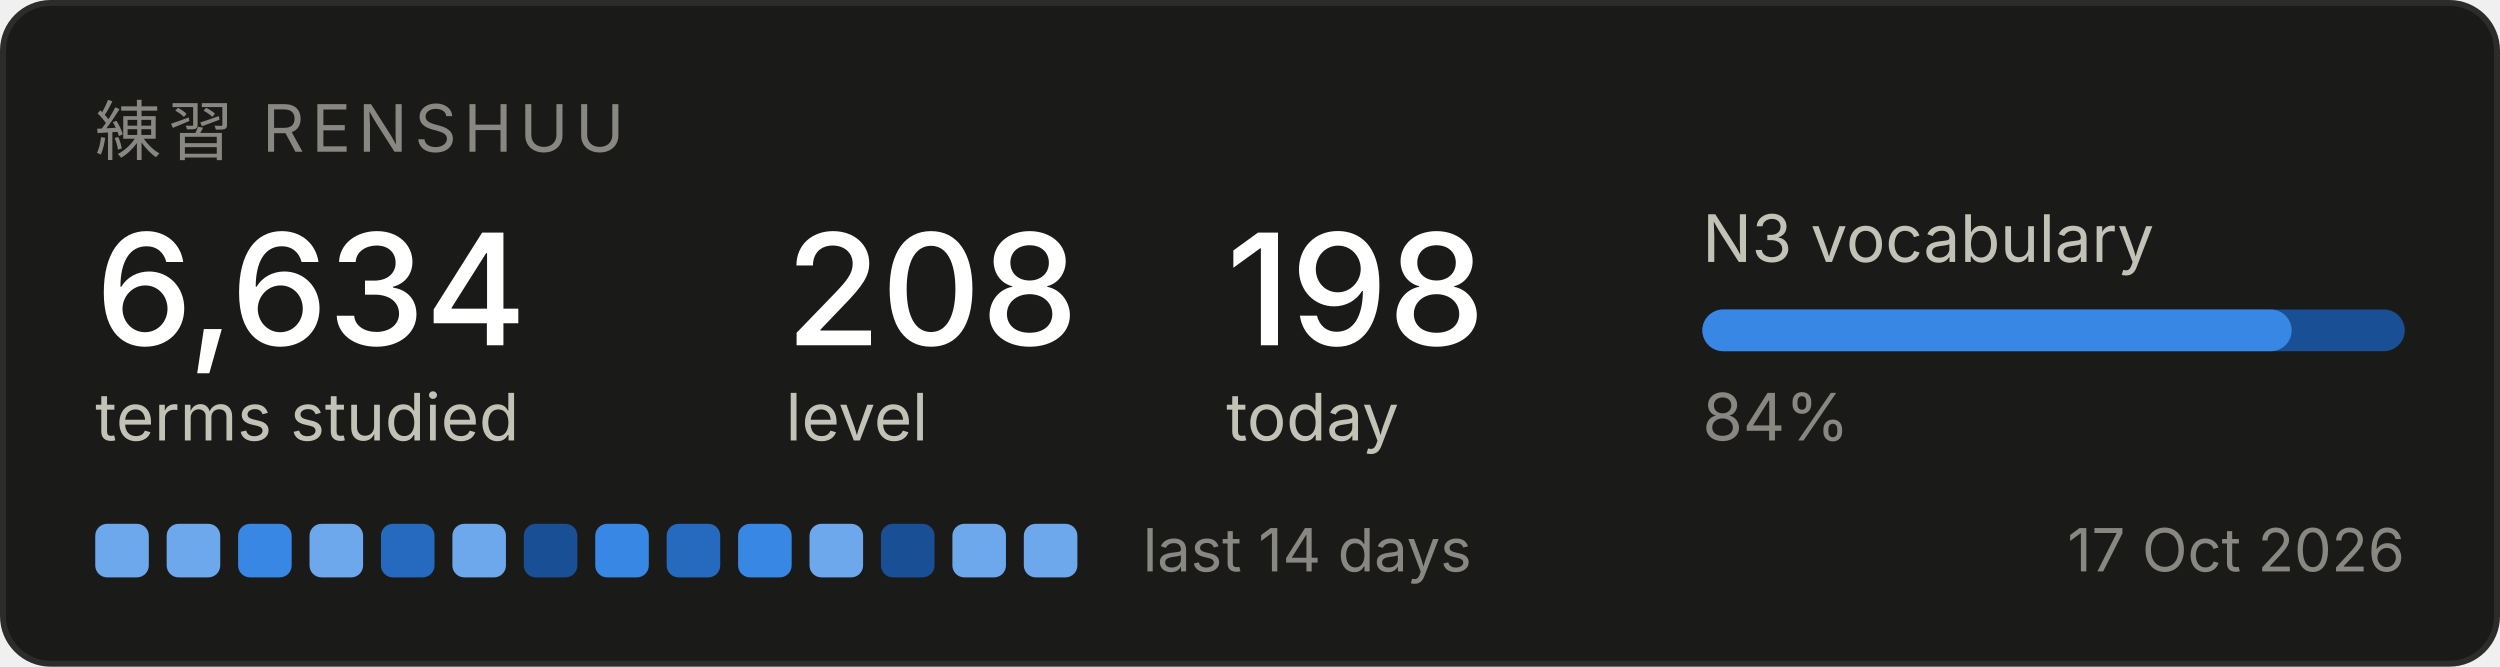
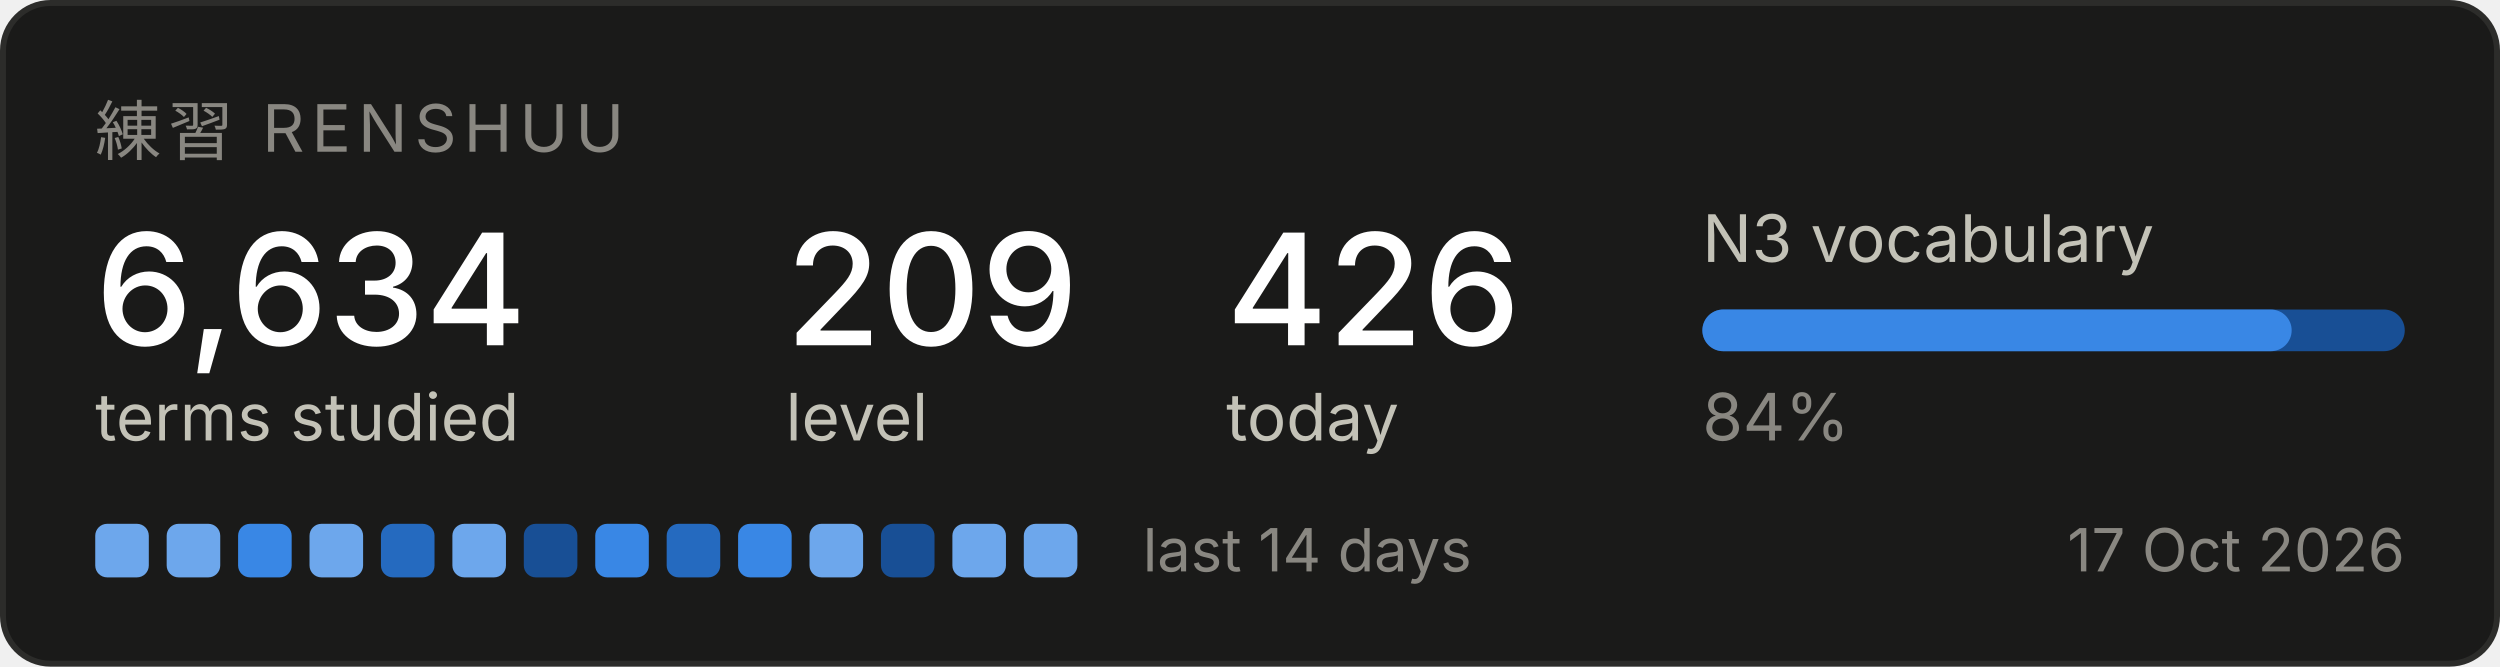
<svg xmlns="http://www.w3.org/2000/svg" width="420" height="112" viewBox="0 0 420 112" role="img" aria-label="Renshuu study progress">
  <rect x="0.5" y="0.5" width="419" height="111" rx="8" fill="#1a1a19" stroke="#2c2c2a" />
  <text x="16" y="26" font-family="system-ui, -apple-system, Segoe UI, sans-serif" font-size="11" fill="#898781" letter-spacing="1.2">練習  RENSHUU</text>
  <text x="16" y="58" font-family="system-ui, -apple-system, Segoe UI, sans-serif" font-size="26" fill="#ffffff" font-weight="500">6,634</text>
  <text x="16" y="74" font-family="system-ui, -apple-system, Segoe UI, sans-serif" font-size="11" fill="#c3c2b7">terms studied</text>
-   <text x="132" y="58" font-family="system-ui, -apple-system, Segoe UI, sans-serif" font-size="26" fill="#ffffff" font-weight="500">208</text>
+   <text x="132" y="58" font-family="system-ui, -apple-system, Segoe UI, sans-serif" font-size="26" fill="#ffffff" font-weight="500">209</text>
  <text x="132" y="74" font-family="system-ui, -apple-system, Segoe UI, sans-serif" font-size="11" fill="#c3c2b7">level</text>
-   <text x="206" y="58" font-family="system-ui, -apple-system, Segoe UI, sans-serif" font-size="26" fill="#ffffff" font-weight="500">198</text>
+   <text x="206" y="58" font-family="system-ui, -apple-system, Segoe UI, sans-serif" font-size="26" fill="#ffffff" font-weight="500">426</text>
  <text x="206" y="74" font-family="system-ui, -apple-system, Segoe UI, sans-serif" font-size="11" fill="#c3c2b7">today</text>
  <text x="286" y="44" font-family="system-ui, -apple-system, Segoe UI, sans-serif" font-size="11" fill="#c3c2b7">N3 vocabulary</text>
  <rect x="286" y="52" width="118" height="7" rx="3.5" fill="#184f95" />
  <rect x="286" y="52" width="99" height="7" rx="3.5" fill="#3987e5" />
  <text x="286" y="74" font-family="system-ui, -apple-system, Segoe UI, sans-serif" font-size="11" fill="#898781">84%</text>
  <rect x="16" y="88" width="9" height="9" rx="2" fill="#6da7ec" />
  <rect x="28" y="88" width="9" height="9" rx="2" fill="#6da7ec" />
  <rect x="40" y="88" width="9" height="9" rx="2" fill="#3987e5" />
  <rect x="52" y="88" width="9" height="9" rx="2" fill="#6da7ec" />
  <rect x="64" y="88" width="9" height="9" rx="2" fill="#256abf" />
  <rect x="76" y="88" width="9" height="9" rx="2" fill="#6da7ec" />
  <rect x="88" y="88" width="9" height="9" rx="2" fill="#184f95" />
  <rect x="100" y="88" width="9" height="9" rx="2" fill="#3987e5" />
  <rect x="112" y="88" width="9" height="9" rx="2" fill="#256abf" />
  <rect x="124" y="88" width="9" height="9" rx="2" fill="#3987e5" />
  <rect x="136" y="88" width="9" height="9" rx="2" fill="#6da7ec" />
  <rect x="148" y="88" width="9" height="9" rx="2" fill="#184f95" />
  <rect x="160" y="88" width="9" height="9" rx="2" fill="#6da7ec" />
  <rect x="172" y="88" width="9" height="9" rx="2" fill="#6da7ec" />
  <text x="192" y="96" font-family="system-ui, -apple-system, Segoe UI, sans-serif" font-size="10" fill="#898781">last 14 days</text>
  <text x="404" y="96" font-family="system-ui, -apple-system, Segoe UI, sans-serif" font-size="10" fill="#898781" text-anchor="end">17 Oct 2026</text>
</svg>
